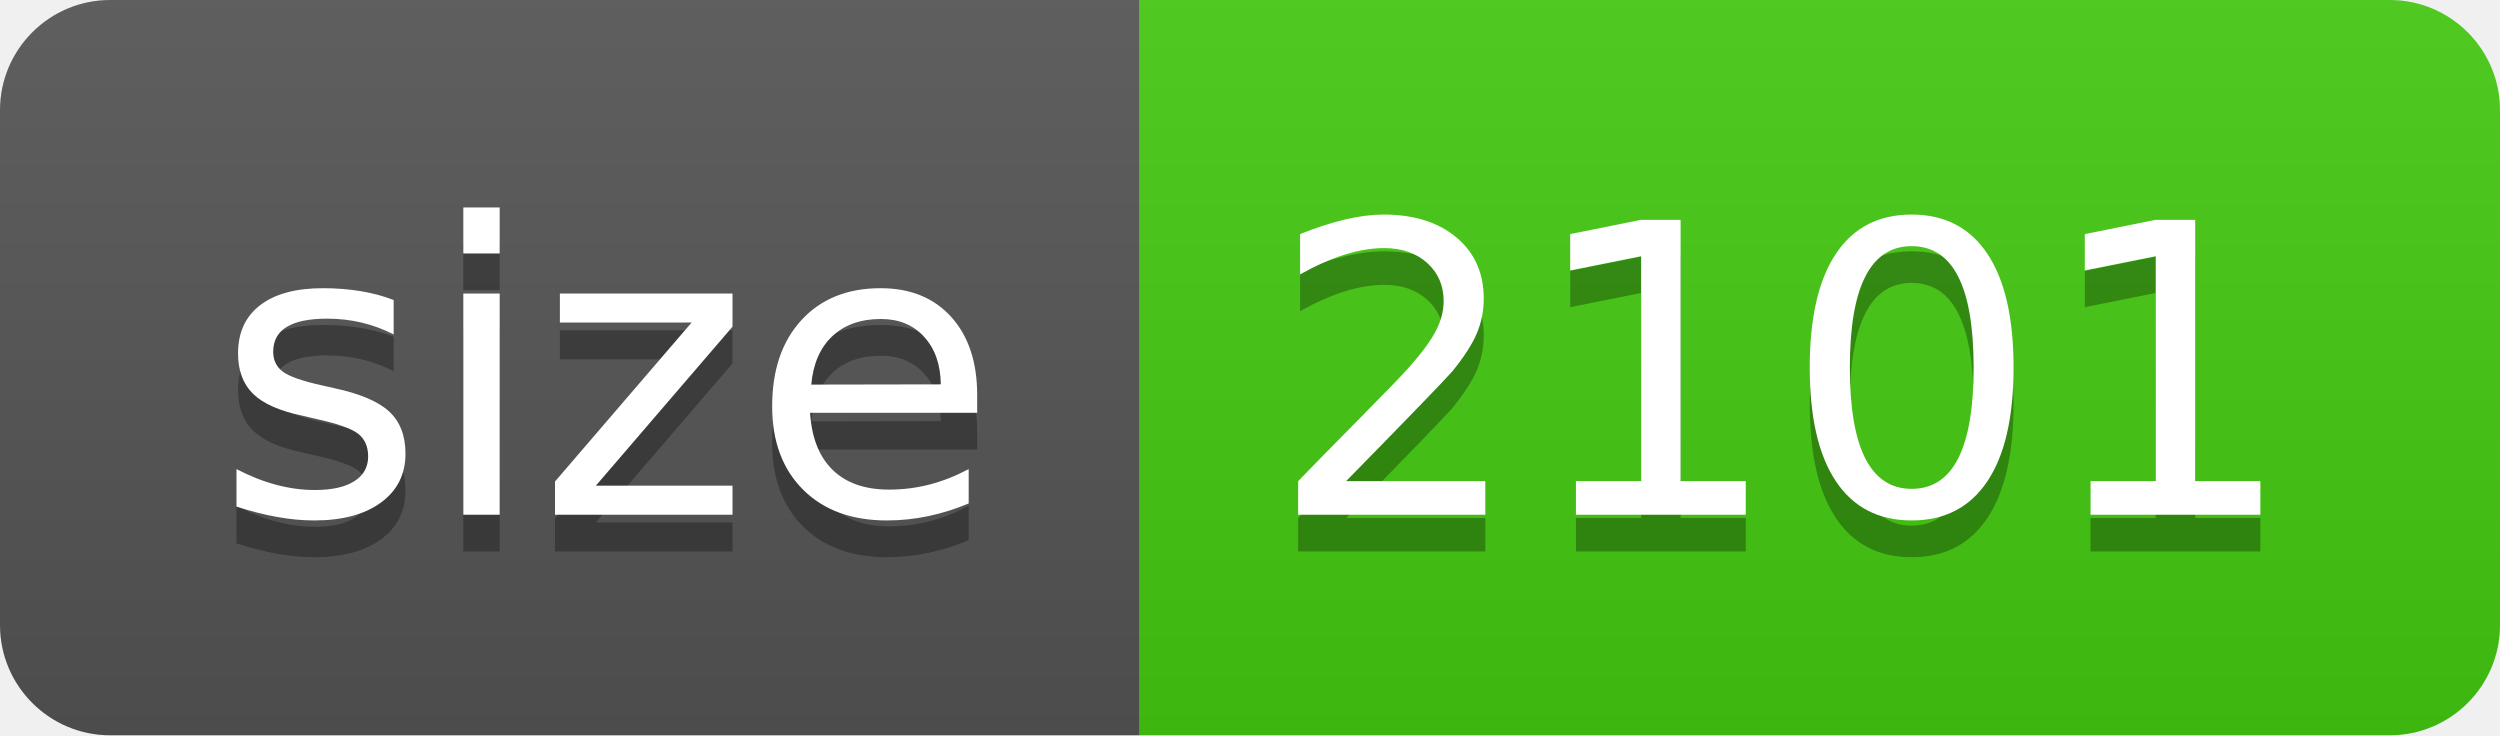
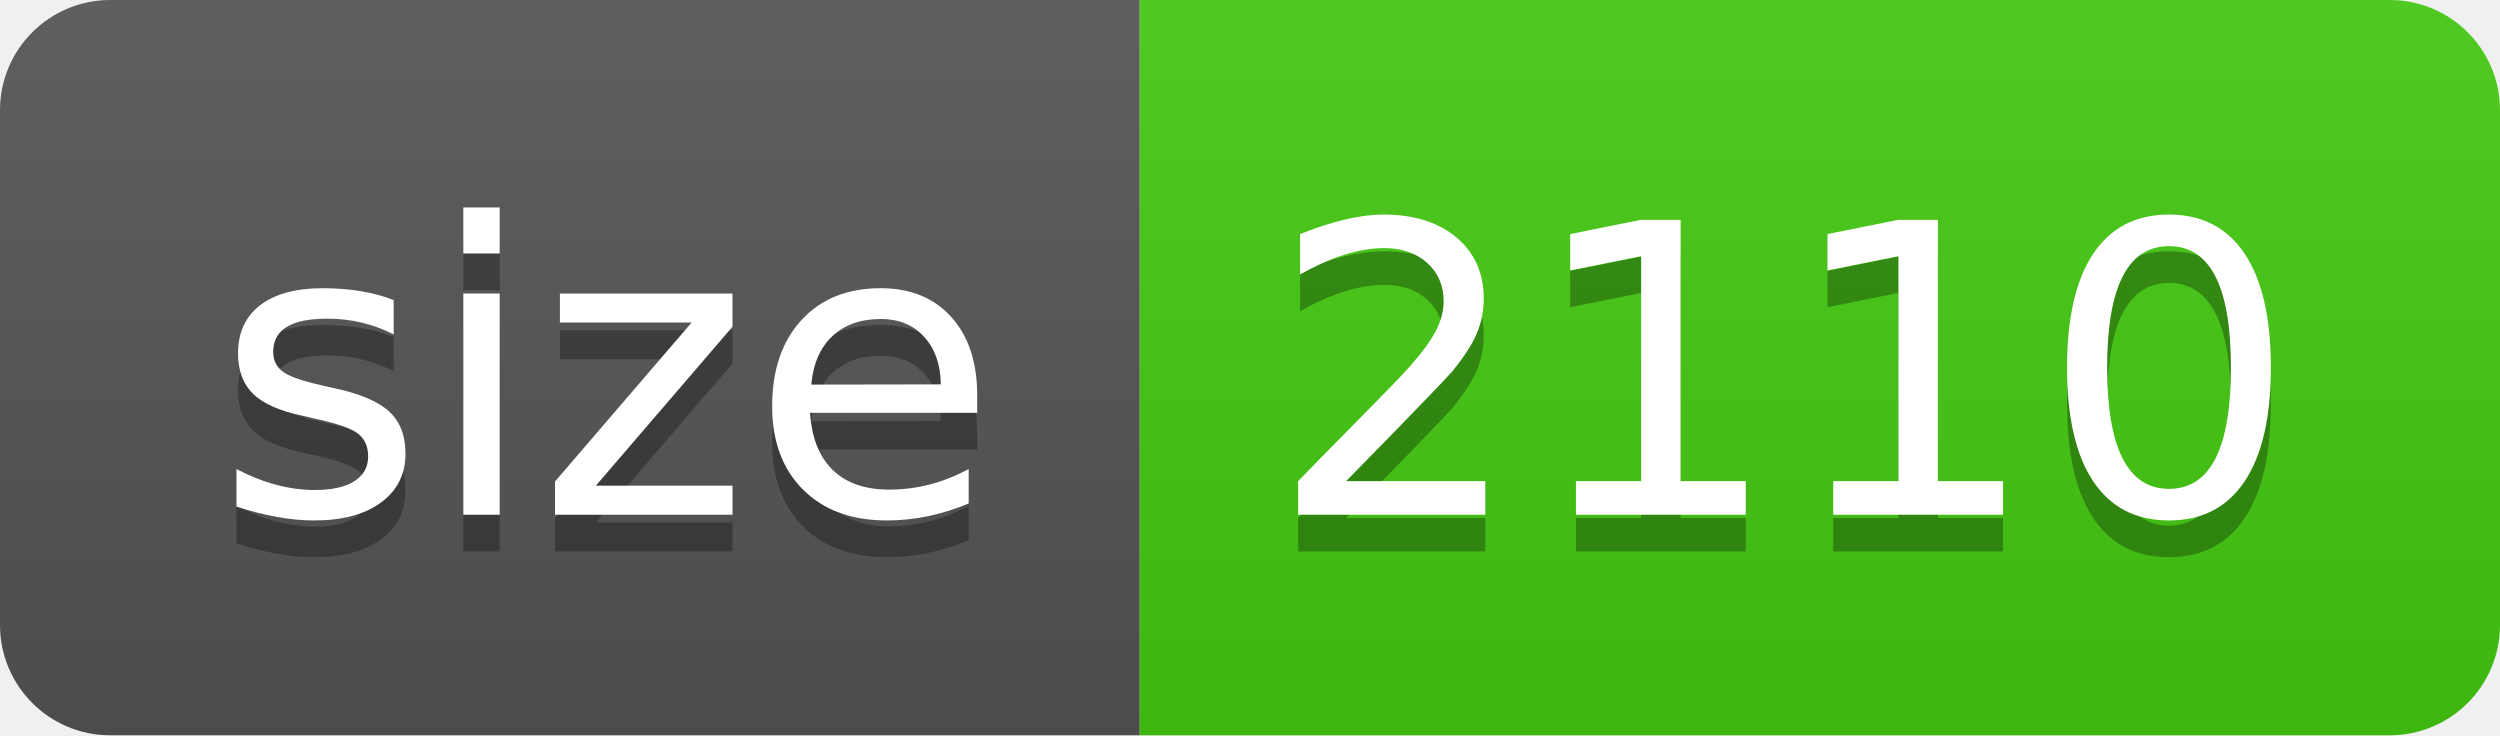
- <svg xmlns="http://www.w3.org/2000/svg" width="68" height="20" role="img" aria-label="size: 2101">
+ <svg xmlns="http://www.w3.org/2000/svg" width="68" height="20" role="img" aria-label="size: 2110">
  <linearGradient id="s" x2="0" y2="100%">
    <stop offset="0" stop-color="#bbb" stop-opacity=".1" />
    <stop offset="1" stop-opacity=".1" />
  </linearGradient>
  <clipPath id="r">
    <rect width="68" height="20" rx="3" fill="#fff" />
  </clipPath>
  <g clip-path="url(#r)">
    <rect width="31" height="20" fill="#555" />
    <rect x="31" width="37" height="20" fill="#4c1" />
    <rect width="68" height="20" fill="url(#s)" />
  </g>
  <g fill="#fff" text-anchor="middle" font-family="Verdana,Geneva,DejaVu Sans,sans-serif" text-rendering="geometricPrecision" font-size="110">
    <text aria-hidden="true" x="165" y="150" fill="#010101" fill-opacity=".3" transform="scale(.1)" textLength="210">size</text>
    <text x="165" y="140" transform="scale(.1)" fill="#fff" textLength="210">size</text>
-     <text aria-hidden="true" x="485" y="150" fill="#010101" fill-opacity=".3" transform="scale(.1)" textLength="270">2101</text>
-     <text x="485" y="140" transform="scale(.1)" fill="#fff" textLength="270">2101</text>
+     <text aria-hidden="true" x="485" y="150" fill="#010101" fill-opacity=".3" transform="scale(.1)" textLength="270">2110</text>
+     <text x="485" y="140" transform="scale(.1)" fill="#fff" textLength="270">2110</text>
  </g>
</svg>
